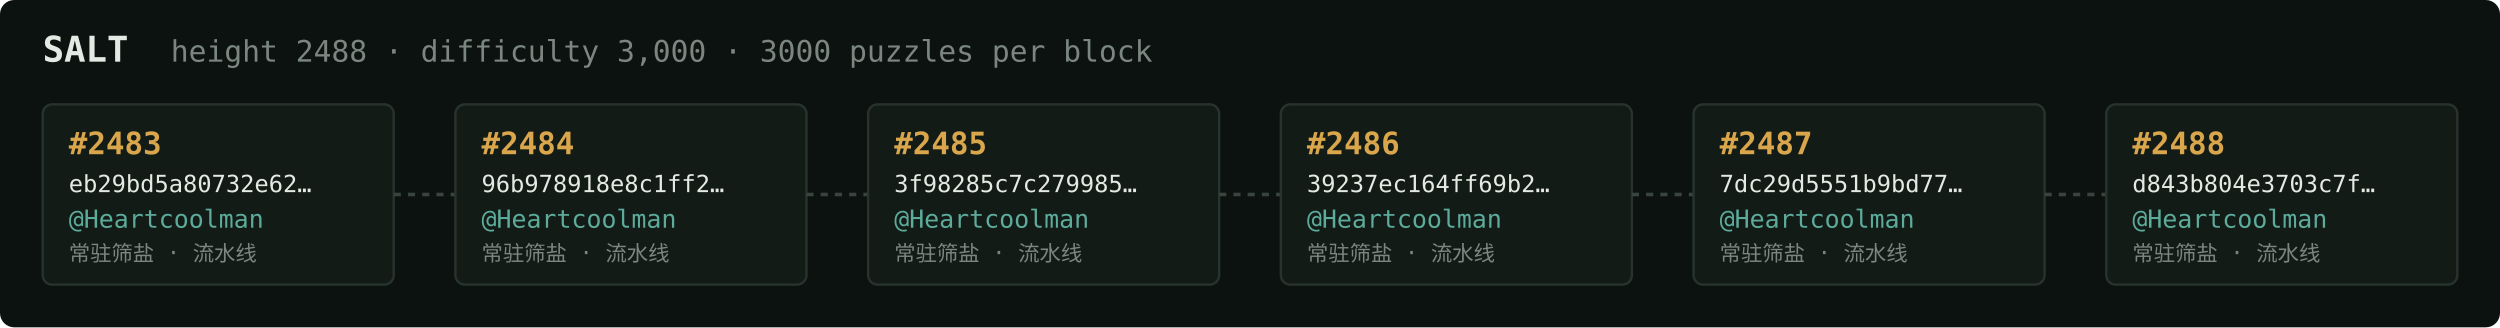
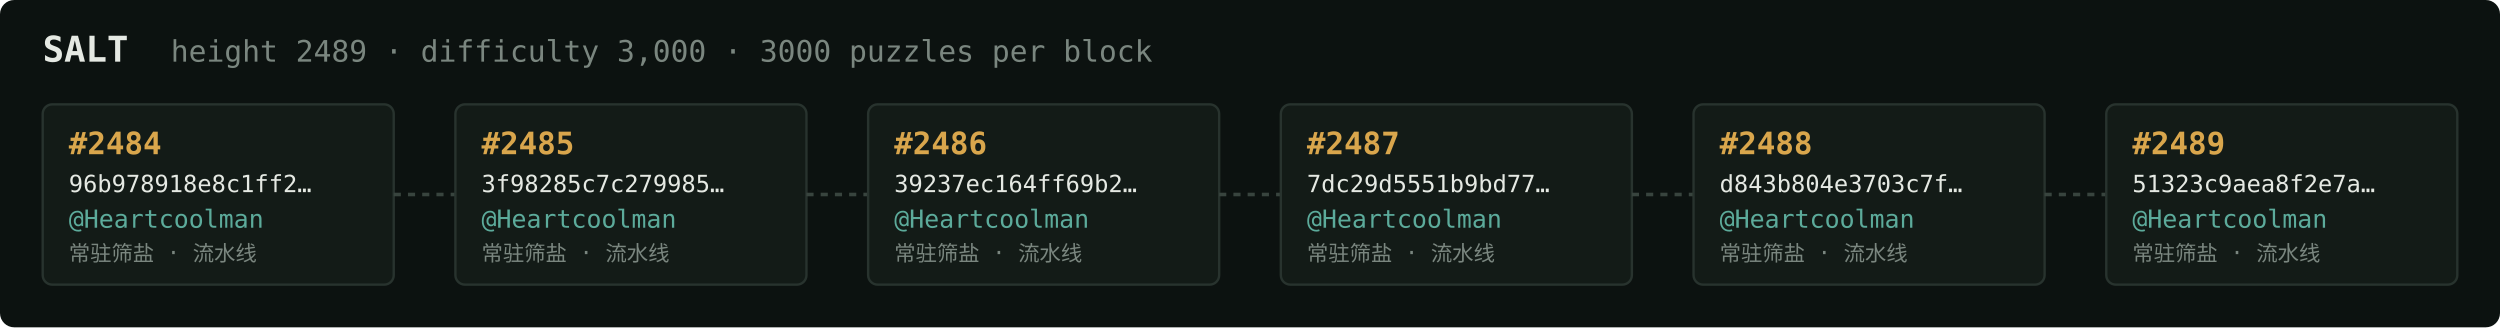
<svg xmlns="http://www.w3.org/2000/svg" width="1054" height="138" viewBox="0 0 1054 138" font-family="ui-monospace,SFMono-Regular,Menlo,monospace">
  <rect fill="#0c1210" width="1054" height="138" rx="6" />
  <text x="18" y="26" fill="#e5e9e3" font-size="15" font-weight="700">SALT</text>
-   <text x="72" y="26" fill="#7a867f" font-size="12.5">height 2488 · difficulty 3,000 · 3000 puzzles per block</text>
+   <text x="72" y="26" fill="#7a867f" font-size="12.5">height 2489 · difficulty 3,000 · 3000 puzzles per block</text>
  <rect x="18" y="44" width="148" height="76" rx="4" fill="#131b17" stroke="#28332e" stroke-width="1" />
-   <text x="29" y="65" fill="#d9a64c" font-size="13" font-weight="700">#2483</text>
-   <text x="29" y="81" fill="#e5e9e3" font-size="10">eb29bd5a80732e62…</text>
+   <text x="29" y="65" fill="#d9a64c" font-size="13" font-weight="700">#2484</text>
+   <text x="29" y="81" fill="#e5e9e3" font-size="10">96b978918e8c1ff2…</text>
  <text x="29" y="96" fill="#5cab9b" font-size="10.5">@Heartcoolman</text>
  <text x="29" y="110" fill="#7a867f" font-size="9">常驻筛盐 · 流水线</text>
  <line x1="166" y1="82.0" x2="192" y2="82.0" stroke="#38443e" stroke-width="1.5" stroke-dasharray="3 3" />
  <rect x="192" y="44" width="148" height="76" rx="4" fill="#131b17" stroke="#28332e" stroke-width="1" />
-   <text x="203" y="65" fill="#d9a64c" font-size="13" font-weight="700">#2484</text>
-   <text x="203" y="81" fill="#e5e9e3" font-size="10">96b978918e8c1ff2…</text>
+   <text x="203" y="65" fill="#d9a64c" font-size="13" font-weight="700">#2485</text>
+   <text x="203" y="81" fill="#e5e9e3" font-size="10">3f98285c7c279985…</text>
  <text x="203" y="96" fill="#5cab9b" font-size="10.5">@Heartcoolman</text>
  <text x="203" y="110" fill="#7a867f" font-size="9">常驻筛盐 · 流水线</text>
  <line x1="340" y1="82.0" x2="366" y2="82.0" stroke="#38443e" stroke-width="1.5" stroke-dasharray="3 3" />
  <rect x="366" y="44" width="148" height="76" rx="4" fill="#131b17" stroke="#28332e" stroke-width="1" />
-   <text x="377" y="65" fill="#d9a64c" font-size="13" font-weight="700">#2485</text>
-   <text x="377" y="81" fill="#e5e9e3" font-size="10">3f98285c7c279985…</text>
+   <text x="377" y="65" fill="#d9a64c" font-size="13" font-weight="700">#2486</text>
+   <text x="377" y="81" fill="#e5e9e3" font-size="10">39237ec164ff69b2…</text>
  <text x="377" y="96" fill="#5cab9b" font-size="10.5">@Heartcoolman</text>
  <text x="377" y="110" fill="#7a867f" font-size="9">常驻筛盐 · 流水线</text>
  <line x1="514" y1="82.0" x2="540" y2="82.0" stroke="#38443e" stroke-width="1.5" stroke-dasharray="3 3" />
  <rect x="540" y="44" width="148" height="76" rx="4" fill="#131b17" stroke="#28332e" stroke-width="1" />
-   <text x="551" y="65" fill="#d9a64c" font-size="13" font-weight="700">#2486</text>
-   <text x="551" y="81" fill="#e5e9e3" font-size="10">39237ec164ff69b2…</text>
+   <text x="551" y="65" fill="#d9a64c" font-size="13" font-weight="700">#2487</text>
+   <text x="551" y="81" fill="#e5e9e3" font-size="10">7dc29d5551b9bd77…</text>
  <text x="551" y="96" fill="#5cab9b" font-size="10.5">@Heartcoolman</text>
  <text x="551" y="110" fill="#7a867f" font-size="9">常驻筛盐 · 流水线</text>
  <line x1="688" y1="82.0" x2="714" y2="82.0" stroke="#38443e" stroke-width="1.5" stroke-dasharray="3 3" />
  <rect x="714" y="44" width="148" height="76" rx="4" fill="#131b17" stroke="#28332e" stroke-width="1" />
-   <text x="725" y="65" fill="#d9a64c" font-size="13" font-weight="700">#2487</text>
-   <text x="725" y="81" fill="#e5e9e3" font-size="10">7dc29d5551b9bd77…</text>
+   <text x="725" y="65" fill="#d9a64c" font-size="13" font-weight="700">#2488</text>
+   <text x="725" y="81" fill="#e5e9e3" font-size="10">d843b804e3703c7f…</text>
  <text x="725" y="96" fill="#5cab9b" font-size="10.5">@Heartcoolman</text>
  <text x="725" y="110" fill="#7a867f" font-size="9">常驻筛盐 · 流水线</text>
  <line x1="862" y1="82.0" x2="888" y2="82.0" stroke="#38443e" stroke-width="1.5" stroke-dasharray="3 3" />
  <rect x="888" y="44" width="148" height="76" rx="4" fill="#131b17" stroke="#28332e" stroke-width="1" />
-   <text x="899" y="65" fill="#d9a64c" font-size="13" font-weight="700">#2488</text>
-   <text x="899" y="81" fill="#e5e9e3" font-size="10">d843b804e3703c7f…</text>
+   <text x="899" y="65" fill="#d9a64c" font-size="13" font-weight="700">#2489</text>
+   <text x="899" y="81" fill="#e5e9e3" font-size="10">51323c9aea8f2e7a…</text>
  <text x="899" y="96" fill="#5cab9b" font-size="10.5">@Heartcoolman</text>
  <text x="899" y="110" fill="#7a867f" font-size="9">常驻筛盐 · 流水线</text>
</svg>
